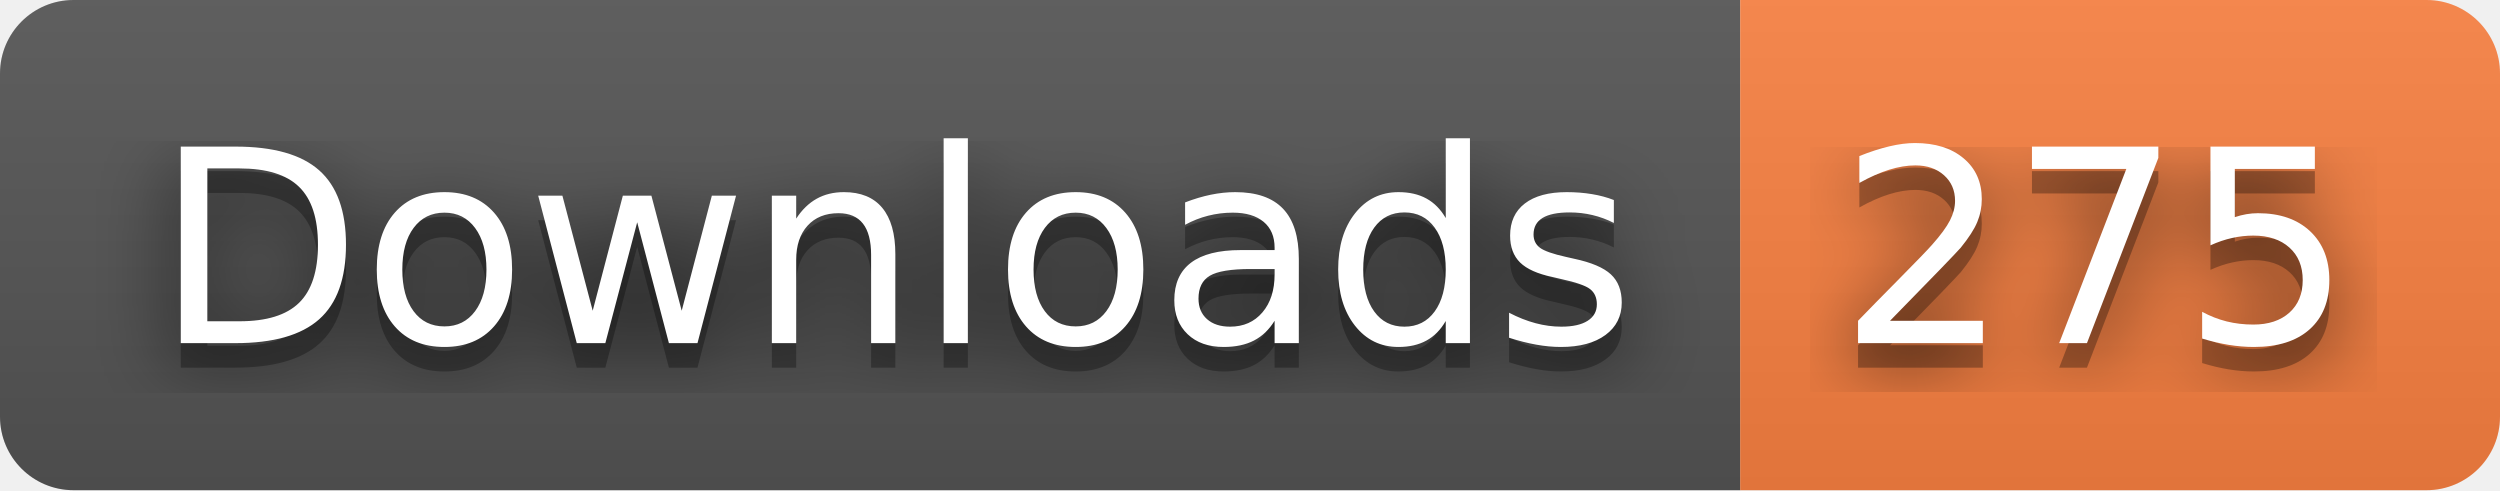
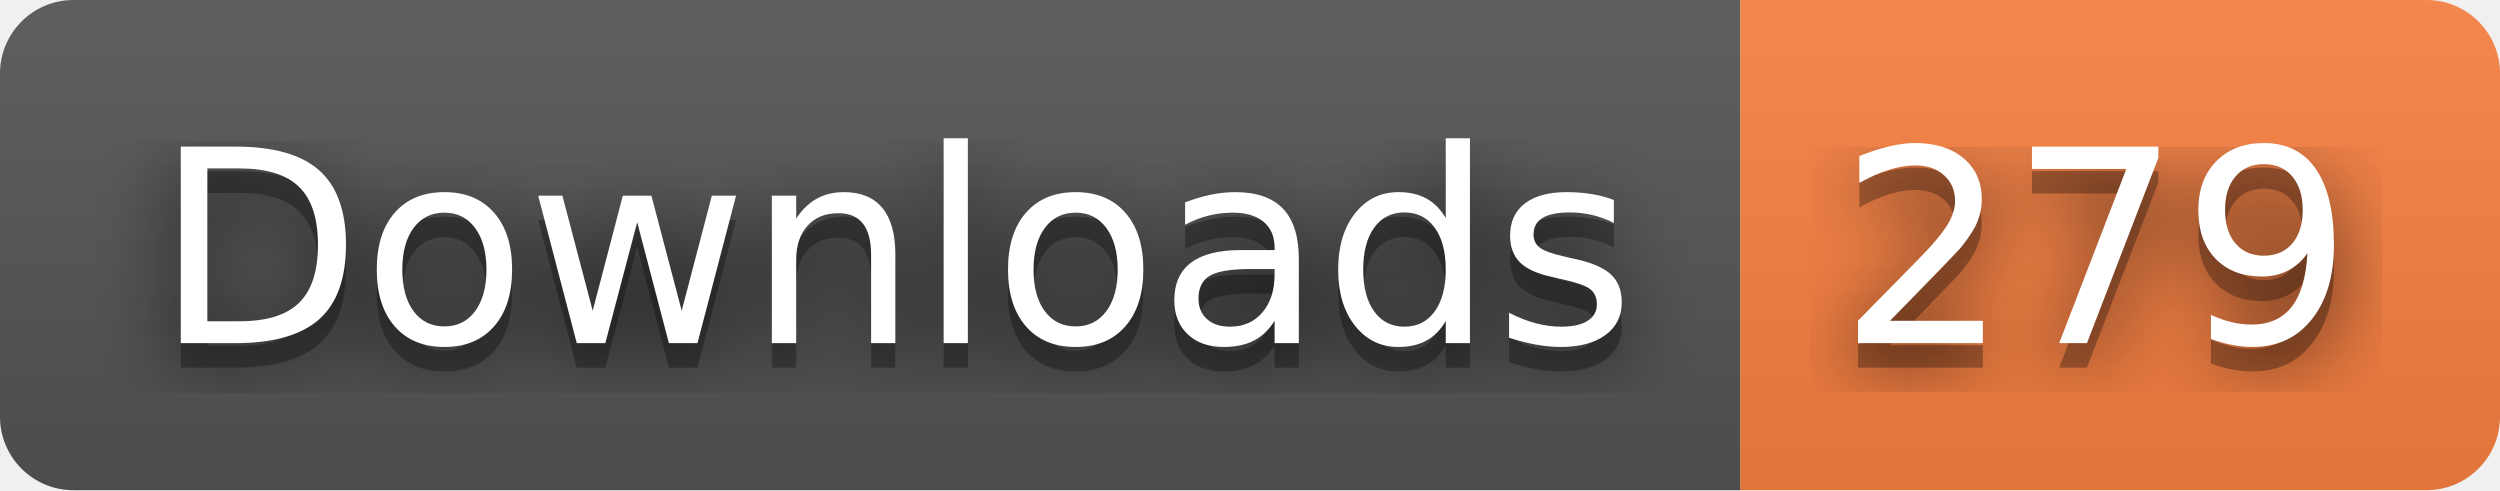
- <svg xmlns="http://www.w3.org/2000/svg" width="102" height="20" role="img" aria-label="Downloads: 275">
+ <svg xmlns="http://www.w3.org/2000/svg" width="102" height="20" role="img" aria-label="Downloads: 279">
  <filter id="blur">
    <feGaussianBlur stdDeviation="16" />
  </filter>
  <linearGradient id="s" x2="0" y2="100%">
    <stop offset="0" stop-color="#bbb" stop-opacity=".1" />
    <stop offset="1" stop-opacity=".1" />
  </linearGradient>
  <clipPath id="r">
    <rect width="102" height="20" rx="3" />
  </clipPath>
  <g clip-path="url(#r)">
    <rect width="71" height="20" fill="#555" />
    <rect x="71" width="31" height="20" fill="#fa8142" />
    <rect width="102" height="20" fill="url(#s)" />
  </g>
  <g fill="#fff" text-anchor="middle" font-family="Verdana,Geneva,DejaVu Sans,sans-serif" text-rendering="geometricPrecision" font-size="110">
    <g transform="scale(.1)">
      <g aria-hidden="true" fill="#010101">
        <text x="365" y="150" fill-opacity=".8" filter="url(#blur)" textLength="610">Downloads</text>
        <text x="365" y="150" fill-opacity=".3" textLength="610">Downloads</text>
      </g>
      <text x="365" y="140" textLength="610">Downloads</text>
    </g>
    <g transform="scale(.1)">
      <g aria-hidden="true" fill="#010101">
-         <text x="855" y="150" fill-opacity=".8" filter="url(#blur)" textLength="210">275</text>
-         <text x="855" y="150" fill-opacity=".3" textLength="210">275</text>
+         <text x="855" y="150" fill-opacity=".8" filter="url(#blur)" textLength="210">279</text>
+         <text x="855" y="150" fill-opacity=".3" textLength="210">279</text>
      </g>
-       <text x="855" y="140" textLength="210">275</text>
+       <text x="855" y="140" textLength="210">279</text>
    </g>
  </g>
</svg>
